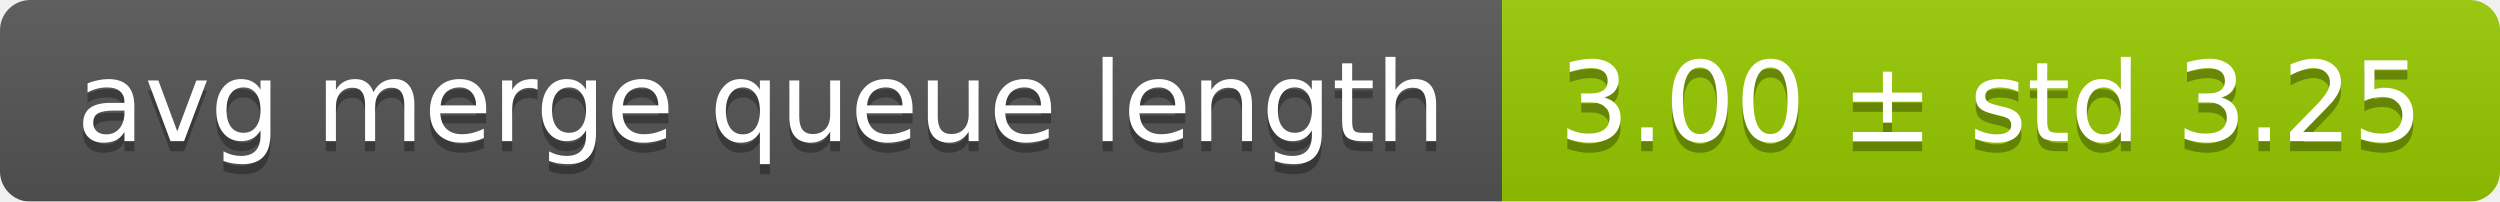
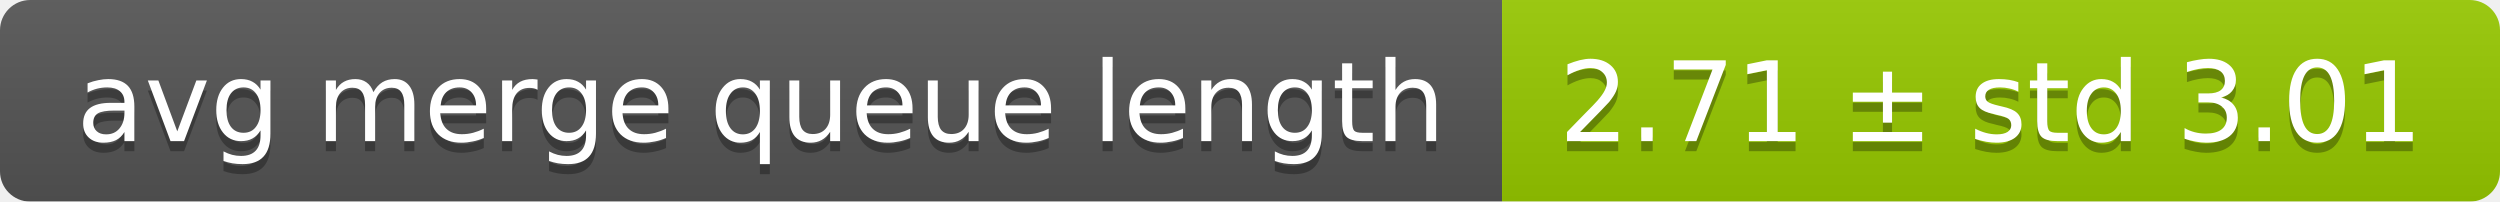
<svg xmlns="http://www.w3.org/2000/svg" width="248" height="20">
  <linearGradient id="smooth" x2="0" y2="100%">
    <stop offset="0" stop-color="#bbb" stop-opacity=".1" />
    <stop offset="1" stop-opacity=".1" />
  </linearGradient>
  <mask id="round">
    <rect width="248" height="20" rx="3" fill="#fff" />
  </mask>
  <g mask="url(#round)">
    <rect width="149" height="20" fill="#555" />
    <rect x="149" width="99" height="20" fill="#97ca00" />
    <rect width="248" height="20" fill="url(#smooth)" />
  </g>
  <g fill="#fff" text-anchor="middle" font-family="DejaVu Sans,Verdana,Geneva,sans-serif" font-size="11">
    <text x="75.5" y="15" fill="#010101" fill-opacity=".3">avg merge queue length</text>
    <text x="75.5" y="14">avg merge queue length</text>
-     <text x="197.5" y="15" fill="#010101" fill-opacity=".3">3.00 ± std 3.25</text>
-     <text x="197.5" y="14">3.00 ± std 3.25</text>
+     <text x="197.5" y="15" fill="#010101" fill-opacity=".3">2.71 ± std 3.01</text>
+     <text x="197.5" y="14">2.71 ± std 3.01</text>
  </g>
</svg>
